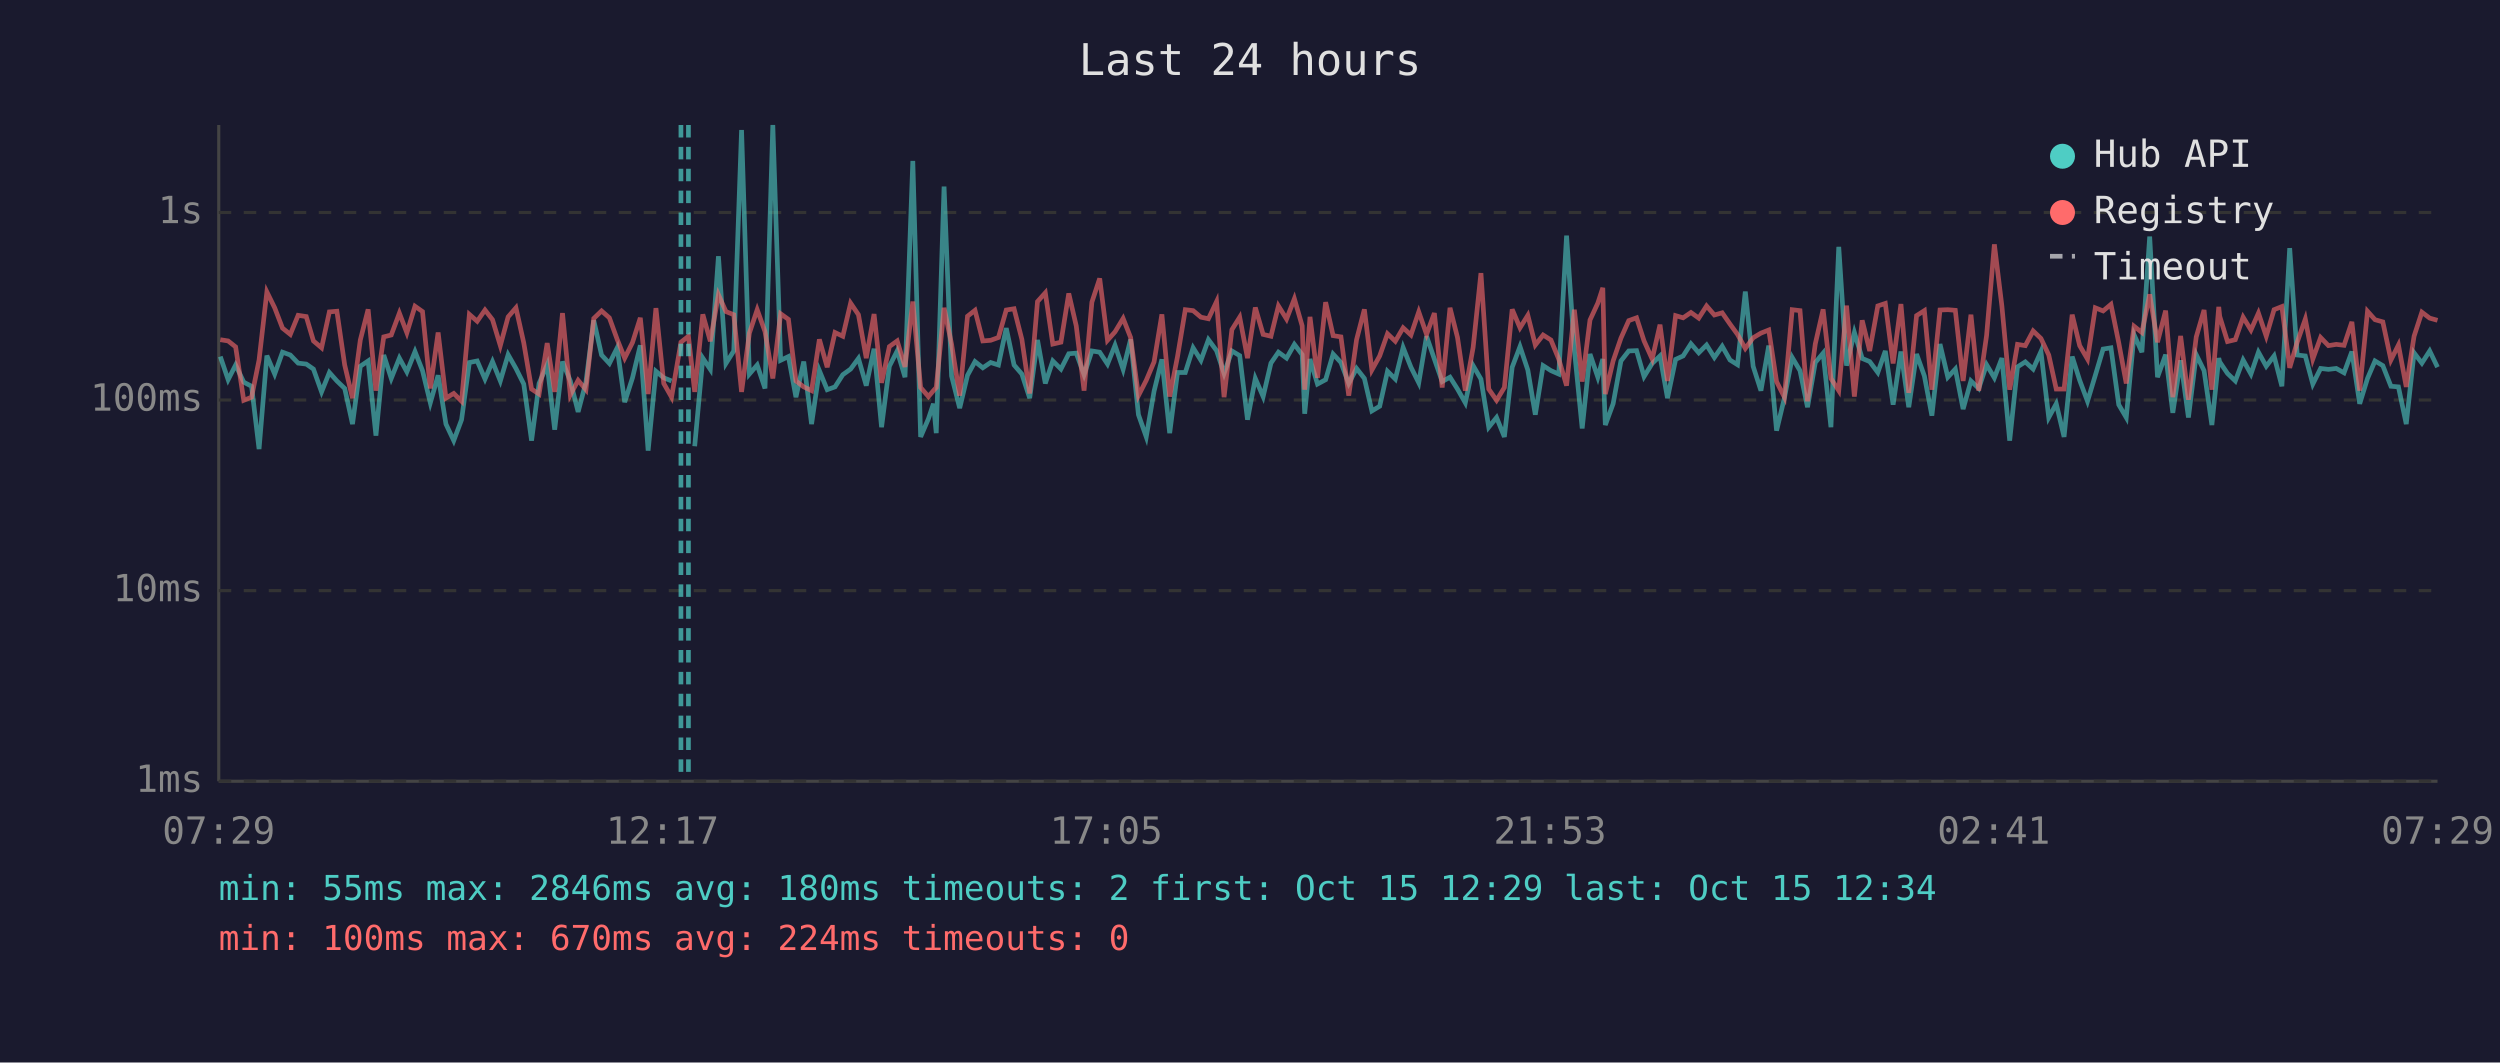
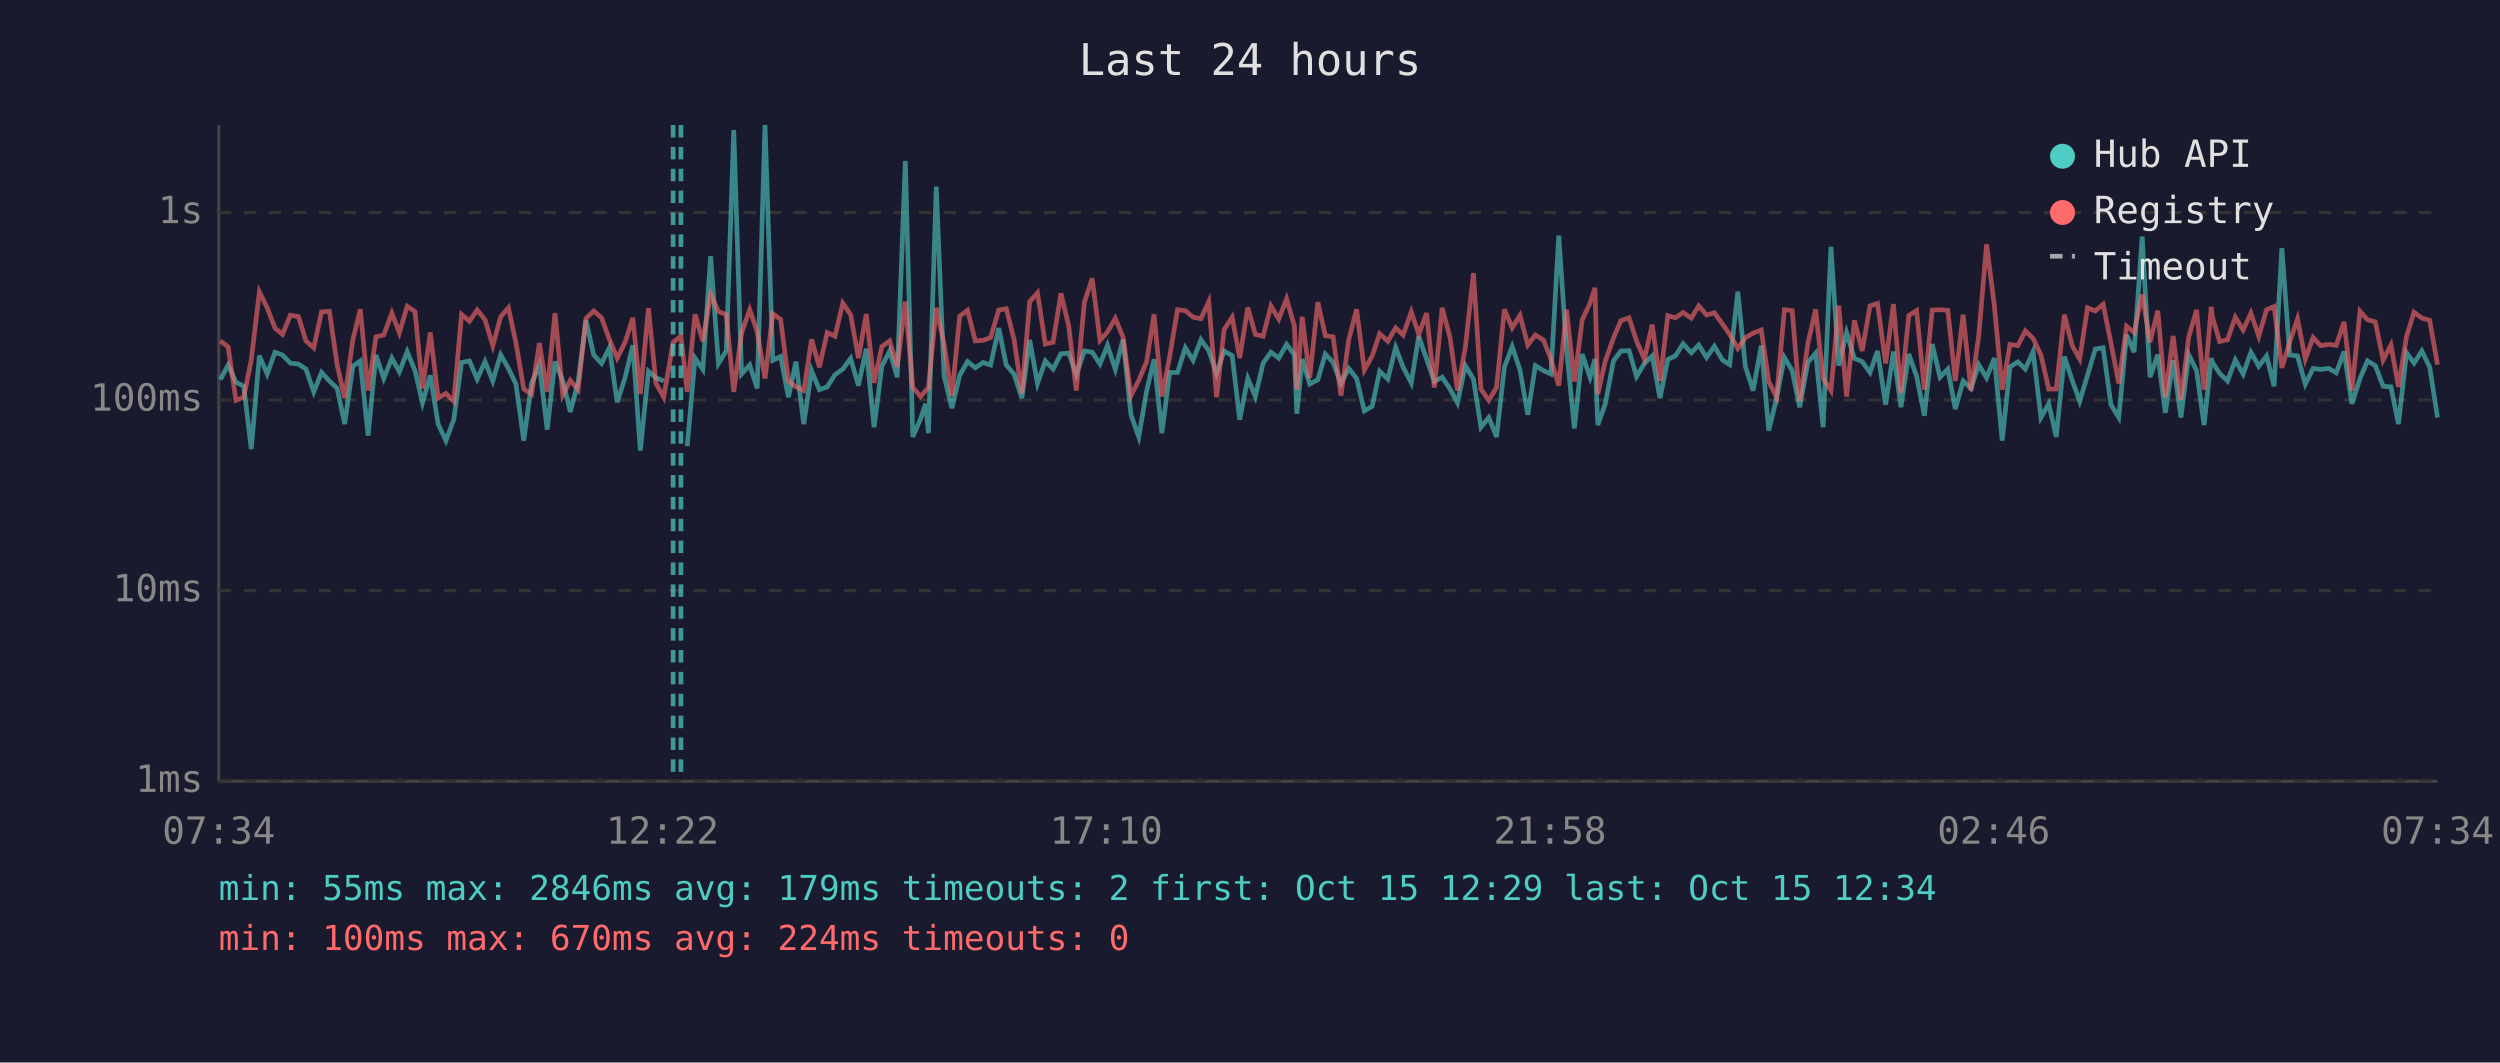
<svg xmlns="http://www.w3.org/2000/svg" viewBox="0 0 800 340" font-family="monospace" font-size="12">
  <rect width="800" height="340" fill="#1a1a2e" />
  <text x="400" y="24" fill="#e0e0e0" font-size="14" text-anchor="middle">Last 24 hours</text>
  <line x1="70" y1="40" x2="70" y2="250" stroke="#444" stroke-width="1" />
  <line x1="70" y1="250" x2="780" y2="250" stroke="#444" stroke-width="1" />
  <line x1="70" y1="250" x2="780" y2="250" stroke="#333" stroke-width="1" stroke-dasharray="4" />
  <text x="65" y="250" fill="#888" text-anchor="end" dominant-baseline="middle">1ms</text>
  <line x1="70" y1="189" x2="780" y2="189" stroke="#333" stroke-width="1" stroke-dasharray="4" />
  <text x="65" y="189" fill="#888" text-anchor="end" dominant-baseline="middle">10ms</text>
  <line x1="70" y1="128" x2="780" y2="128" stroke="#333" stroke-width="1" stroke-dasharray="4" />
  <text x="65" y="128" fill="#888" text-anchor="end" dominant-baseline="middle">100ms</text>
  <line x1="70" y1="68" x2="780" y2="68" stroke="#333" stroke-width="1" stroke-dasharray="4" />
  <text x="65" y="68" fill="#888" text-anchor="end" dominant-baseline="middle">1s</text>
-   <text x="70" y="270" fill="#888" text-anchor="middle">07:29</text>
-   <text x="212" y="270" fill="#888" text-anchor="middle">12:17</text>
-   <text x="354" y="270" fill="#888" text-anchor="middle">17:05</text>
-   <text x="496" y="270" fill="#888" text-anchor="middle">21:53</text>
-   <text x="638" y="270" fill="#888" text-anchor="middle">02:41</text>
-   <text x="780" y="270" fill="#888" text-anchor="middle">07:29</text>
-   <polyline points="70.5,114.1 73.0,121.5 75.4,116.8 78.0,122.3 80.5,123.6 82.9,143.7 85.4,113.8 87.9,119.7 90.4,112.7 92.9,113.6 95.4,116.2 98.0,116.5 100.3,118.1 102.9,125.4 105.4,119.2 107.8,121.9 110.3,124.3 112.8,135.7 115.3,117.2 117.8,115.5 120.3,139.4 122.8,113.6 125.2,121.1 127.8,114.6 130.2,119.0 132.8,112.5 135.2,118.6 137.7,128.9 140.2,120.1 142.7,135.7 145.2,141.0 147.7,134.3 150.2,116.0 152.7,115.5 155.2,121.3 157.6,115.7 160.1,121.9 162.6,113.5 165.1,117.9 167.6,122.9 170.1,141.0 172.5,122.7 175.1,116.7 177.5,137.5 180.0,115.7 182.5,121.9 185.0,131.8 187.5,122.3 190.0,102.5 192.5,113.6 195.0,116.3 197.5,111.3 199.9,128.7 202.4,120.9 204.9,110.5 207.4,144.2 209.9,118.8 212.4,120.9 214.9,121.9" fill="none" stroke="#4ecdc4" stroke-width="1.5" opacity="0.6" />
-   <polyline points="222.3,142.8 224.9,114.6 227.3,118.2 229.9,82.0 232.3,116.3 234.8,112.3 237.3,41.6 239.8,119.7 242.3,116.8 244.8,124.3 247.3,40.0 249.8,115.3 252.3,114.1 254.7,127.1 257.2,115.7 259.7,135.7 262.2,118.6 264.7,124.7 267.2,123.8 269.7,119.9 272.2,118.1 274.7,114.7 277.2,123.4 279.7,111.6 282.1,136.7 284.6,117.2 287.1,112.3 289.6,120.7 292.1,51.5 294.6,139.8 297.1,134.0 298.7,129.2 299.6,138.6 302.1,59.7 304.5,120.3 307.1,130.6 309.6,120.1 312.0,115.7 314.5,117.7 317.0,116.0 319.5,116.8 322.0,105.0 324.5,116.8 327.0,119.7 329.5,127.4 332.0,108.8 334.5,122.7 336.9,115.5 339.5,118.1 342.0,113.2 344.4,113.0 346.9,119.9 349.4,112.3 351.9,112.7 354.4,116.5 356.8,110.5 359.4,118.2 361.8,108.6 364.3,132.7 366.8,139.8 369.3,125.2 371.8,115.0 374.3,138.6 376.8,119.2 379.3,119.2 381.8,111.3 384.3,115.3 386.7,108.7 389.3,112.2 391.7,119.5 394.2,112.3 396.7,113.8 399.2,134.3 401.7,121.1 404.2,126.9 406.7,116.2 409.1,112.7 411.7,114.6 414.2,110.2 416.7,113.5 417.5,132.4 419.2,114.9 421.6,122.9 424.2,121.5 426.6,113.3 429.1,116.0 431.6,122.7 434.1,117.9 436.6,121.1 439.0,131.5 441.5,130.0 444.0,118.8 446.5,121.3 449.0,111.2 451.5,117.5 454.0,122.5 456.5,107.6 459.0,114.9 461.5,122.1 464.0,120.7 466.4,124.5 468.9,128.9 471.4,117.0 473.9,121.3 476.4,136.7 478.9,133.6 481.4,139.8 483.9,117.5 486.4,110.9 488.9,118.4 491.3,132.7 493.8,117.0 496.3,118.6 498.8,119.7 501.3,75.4 503.8,112.0 506.3,137.1 508.8,113.3 511.3,120.7 512.9,114.9 513.7,136.0 516.2,129.2 518.7,115.5 521.2,112.3 523.7,112.2 526.1,120.5 528.7,116.3 531.2,113.9 533.6,127.4 536.2,115.0 538.6,113.9 541.1,110.0 543.6,112.9 546.1,110.4 548.6,114.4 551.1,110.8 553.6,115.2 556.0,116.7 558.5,93.3 561.0,117.2 563.5,125.0 566.0,110.6 568.5,137.8 571.0,127.4 573.5,114.4 576.0,118.6 578.4,130.3 580.9,116.0 583.4,113.0 585.9,136.7 588.4,79.0 590.9,117.0 593.4,106.4 595.9,114.7 598.3,115.7 600.9,119.2 603.3,112.3 605.8,129.5 608.3,112.5 610.8,130.3 613.3,113.3 615.8,120.3 618.2,133.0 620.8,110.1 623.3,120.7 625.7,118.1 628.2,130.9 630.7,121.9 633.2,124.3 635.7,116.7 638.2,120.9 640.6,114.6 643.1,141.0 645.6,117.4 648.1,115.8 650.6,118.1 653.1,112.5 655.6,133.6 658.0,129.2 660.5,139.8 663.1,114.1 665.5,121.7 668.0,128.4 670.5,120.1 673.0,111.7 675.5,111.3 678.0,129.5 680.4,133.6 682.9,107.1 685.4,112.7 687.9,75.7 690.4,120.7 693.0,113.5 695.3,132.1 697.8,115.3 700.3,133.6 702.8,113.5 705.3,118.6 707.8,136.0 710.0,114.6 710.3,115.8 712.8,119.5 715.3,121.9 717.8,115.2 720.3,119.7 722.7,112.7 725.2,117.2 727.7,113.9 730.2,123.6 732.7,79.4 735.1,113.6 737.7,113.9 740.1,122.9 742.6,117.9 745.1,118.2 747.6,117.9 750.1,119.3 752.6,112.5 755.1,129.2 757.6,121.1 760.0,115.5 762.5,117.0 765.1,123.6 767.5,123.8 770.0,135.7 772.5,112.9 775.0,116.2 777.5,112.3 780.0,117.5" fill="none" stroke="#4ecdc4" stroke-width="1.5" opacity="0.6" />
-   <polyline points="70.5,108.7 73.0,109.1 75.4,111.0 78.0,128.1 80.5,127.1 82.9,115.2 85.4,93.4 87.9,98.5 90.4,105.0 92.9,107.0 95.4,100.9 98.0,101.3 100.3,109.1 102.9,111.3 105.4,99.8 107.8,99.6 110.3,116.8 112.8,127.4 115.3,108.8 117.8,99.0 120.3,125.0 122.8,107.8 125.2,107.2 127.8,100.2 130.2,106.5 132.8,98.0 135.2,99.7 137.7,124.3 140.2,106.4 142.7,127.4 145.2,125.9 147.7,128.4 150.2,100.6 152.7,102.8 155.2,99.2 157.6,102.3 160.1,110.6 162.6,101.4 165.1,98.5 167.6,109.7 170.1,124.5 172.5,126.1 175.1,109.8 177.5,125.4 180.0,100.2 182.5,126.4 185.0,121.7 187.5,124.7 190.0,101.9 192.5,99.5 195.0,101.7 197.5,108.6 199.9,114.6 202.4,109.6 204.9,101.7 207.4,126.1 209.9,98.6 212.4,122.7 214.9,127.1 217.9,109.5 220.3,107.6 222.3,125.4 224.9,100.6 227.3,109.2 229.9,94.3 232.3,99.7 234.8,100.7 237.3,125.4 239.8,106.6 242.3,99.1 244.8,106.1 247.3,121.1 249.8,100.4 252.3,102.2 254.7,121.9 257.2,123.8 259.7,125.0 262.2,108.6 264.7,117.5 267.2,106.4 269.7,107.6 272.2,97.0 274.7,100.7 277.2,114.6 279.7,100.5 282.1,122.5 284.6,110.9 287.1,109.1 289.6,117.4 292.1,96.5 294.6,124.0 297.1,126.9 298.7,125.0 299.6,124.0 302.1,98.5 304.5,110.1 307.1,126.6 309.6,101.2 312.0,99.3 314.5,109.1 317.0,108.9 319.5,108.0 322.0,99.2 324.5,98.8 327.0,108.6 329.5,125.9 332.0,96.5 334.5,93.7 336.9,110.1 339.5,109.5 342.0,93.9 344.4,104.3 346.9,125.0 349.4,96.7 351.9,89.1 354.4,108.9 356.8,106.2 359.4,101.9 361.8,108.0 364.3,126.6 366.8,121.7 369.3,115.8 371.8,100.6 374.3,126.9 376.8,114.1 379.3,99.1 381.8,99.4 384.3,101.5 386.7,102.0 389.3,96.5 391.7,127.1 394.2,105.5 396.7,101.5 399.2,114.6 401.7,98.4 404.2,107.0 406.7,107.6 409.1,97.9 411.7,102.1 414.2,95.6 416.7,104.3 417.5,124.7 419.2,101.4 421.6,120.9 424.2,96.7 426.6,107.4 429.1,107.8 431.6,126.6 434.1,108.7 436.6,99.0 439.0,118.4 441.5,113.9 444.0,106.8 446.5,109.2 449.0,104.9 451.5,107.2 454.0,99.8 456.5,107.0 459.0,100.2 461.5,124.0 464.0,98.5 466.4,108.0 468.9,125.0 471.4,111.2 473.9,87.4 476.4,124.5 478.9,128.1 481.4,124.0 483.9,99.0 486.4,104.9 488.9,100.9 491.3,110.4 493.8,107.2 496.3,108.8 498.8,114.9 501.3,123.4 503.8,99.1 506.3,122.1 508.8,102.4 511.3,97.0 512.9,92.1 513.7,126.1 516.2,115.5 518.7,108.2 521.2,102.6 523.7,101.7 526.1,109.1 528.7,114.9 531.2,103.9 533.6,121.9 536.2,101.0 538.6,101.7 541.1,100.0 543.6,101.8 546.1,97.9 548.6,100.8 551.1,100.1 553.6,103.7 556.0,107.0 558.5,111.5 561.0,108.1 563.5,106.6 566.0,105.6 568.5,122.1 571.0,127.1 573.5,99.1 576.0,99.4 578.4,128.4 580.9,110.0 583.4,99.0 585.9,121.1 588.4,125.0 590.9,97.8 593.4,126.9 595.9,102.5 598.3,112.3 600.9,97.9 603.3,97.1 605.8,116.3 608.3,97.3 610.8,125.7 613.3,101.0 615.8,99.4 618.2,124.7 620.8,99.2 623.3,99.1 625.7,99.3 628.2,121.9 630.7,100.7 633.2,125.0 635.7,107.4 638.2,78.2 640.6,97.9 643.1,124.7 645.6,110.2 648.1,110.6 650.6,105.9 653.1,108.3 655.6,113.6 658.0,124.5 660.5,124.5 663.1,100.7 665.5,110.6 668.0,114.9 670.5,98.5 673.0,99.5 675.5,97.4 678.0,109.7 680.4,122.7 682.9,104.4 685.4,106.4 687.9,94.2 690.4,109.5 693.0,99.4 695.3,127.1 697.8,107.5 700.3,127.9 702.8,107.8 705.3,99.2 707.8,124.7 710.0,98.2 710.3,101.2 712.8,109.3 715.3,108.7 717.8,101.5 720.3,105.6 722.7,100.2 725.2,107.6 727.7,99.1 730.2,98.1 732.7,117.7 735.1,109.5 737.7,102.1 740.1,114.9 742.6,108.0 745.1,110.6 747.6,110.2 750.1,110.5 752.6,103.0 755.1,125.0 757.6,99.6 760.0,102.3 762.5,103.0 765.1,115.2 767.5,110.4 770.0,123.8 772.5,107.6 775.0,99.9 777.5,101.8 780.0,102.5" fill="none" stroke="#ff6b6b" stroke-width="1.5" opacity="0.6" />
+   <text x="70" y="270" fill="#888" text-anchor="middle">07:34</text>
+   <text x="212" y="270" fill="#888" text-anchor="middle">12:22</text>
+   <text x="354" y="270" fill="#888" text-anchor="middle">17:10</text>
+   <text x="496" y="270" fill="#888" text-anchor="middle">21:58</text>
+   <text x="638" y="270" fill="#888" text-anchor="middle">02:46</text>
+   <text x="780" y="270" fill="#888" text-anchor="middle">07:34</text>
+   <polyline points="70.5,121.5 73.0,116.8 75.5,122.3 78.0,123.6 80.4,143.7 83.0,113.8 85.5,119.7 88.0,112.7 90.4,113.6 92.9,116.2 95.5,116.5 97.9,118.1 100.4,125.4 102.9,119.2 105.4,121.9 107.9,124.3 110.3,135.7 112.9,117.2 115.3,115.5 117.8,139.4 120.3,113.6 122.8,121.1 125.4,114.6 127.8,119.0 130.3,112.5 132.8,118.6 135.2,128.9 137.7,120.1 140.2,135.7 142.7,141.0 145.2,134.3 147.7,116.0 150.2,115.5 152.7,121.3 155.2,115.7 157.7,121.9 160.2,113.5 162.7,117.9 165.1,122.9 167.6,141.0 170.1,122.7 172.6,116.7 175.1,137.5 177.6,115.7 180.1,121.9 182.5,131.8 185.0,122.3 187.5,102.5 190.0,113.6 192.5,116.3 195.0,111.3 197.5,128.7 200.0,120.9 202.5,110.5 204.9,144.2 207.5,118.8 209.9,120.9 212.4,121.9" fill="none" stroke="#4ecdc4" stroke-width="1.5" opacity="0.6" />
+   <polyline points="219.9,142.8 222.4,114.6 224.9,118.2 227.4,82.0 229.9,116.3 232.4,112.3 234.8,41.6 237.3,119.7 239.9,116.8 242.3,124.3 244.8,40.0 247.3,115.3 249.8,114.1 252.3,127.1 254.7,115.7 257.2,135.7 259.7,118.6 262.2,124.7 264.7,123.8 267.2,119.9 269.7,118.1 272.2,114.7 274.7,123.4 277.2,111.6 279.7,136.7 282.2,117.2 284.7,112.3 287.1,120.7 289.7,51.5 292.1,139.8 294.6,134.0 296.2,129.2 297.1,138.6 299.6,59.7 302.1,120.3 304.6,130.6 307.1,120.1 309.6,115.7 312.1,117.7 314.6,116.0 317.0,116.8 319.6,105.0 322.0,116.8 324.5,119.7 327.0,127.4 329.5,108.8 332.0,122.7 334.5,115.5 337.0,118.1 339.5,113.2 342.0,113.0 344.4,119.9 347.0,112.3 349.5,112.7 352.0,116.5 354.4,110.5 356.9,118.2 359.4,108.6 361.9,132.7 364.4,139.8 366.9,125.2 369.3,115.0 371.8,138.6 374.3,119.2 376.8,119.2 379.3,111.3 381.8,115.3 384.3,108.7 386.8,112.2 389.3,119.5 391.7,112.3 394.3,113.8 396.7,134.3 399.3,121.1 401.7,126.9 404.2,116.2 406.7,112.7 409.2,114.6 411.7,110.2 414.2,113.5 415.0,132.4 416.7,114.9 419.1,122.9 421.7,121.5 424.1,113.3 426.6,116.0 429.1,122.7 431.6,117.9 434.1,121.1 436.6,131.5 439.1,130.0 441.5,118.8 444.1,121.3 446.6,111.2 449.0,117.5 451.6,122.5 454.0,107.6 456.5,114.9 459.0,122.1 461.5,120.7 464.0,124.5 466.4,128.9 468.9,117.0 471.5,121.3 473.9,136.7 476.4,133.6 478.9,139.8 481.4,117.5 483.9,110.9 486.4,118.4 488.9,132.7 491.3,117.0 493.9,118.6 496.3,119.7 498.8,75.4 501.3,112.0 503.8,137.1 506.3,113.3 508.8,120.7 510.4,114.9 511.3,136.0 513.7,129.2 516.3,115.5 518.7,112.3 521.3,112.2 523.7,120.5 526.2,116.3 528.7,113.9 531.2,127.4 533.7,115.0 536.1,113.9 538.6,110.0 541.2,112.9 543.6,110.4 546.1,114.4 548.6,110.8 551.2,115.2 553.5,116.7 556.1,93.3 558.5,117.2 561.0,125.0 563.6,110.6 566.0,137.8 568.5,127.4 571.0,114.4 573.5,118.6 575.9,130.3 578.5,116.0 581.0,113.0 583.4,136.7 585.9,79.0 588.4,117.0 590.9,106.4 593.4,114.7 595.9,115.7 598.4,119.2 600.8,112.3 603.4,129.5 605.9,112.5 608.3,130.3 610.8,113.3 613.3,120.3 615.8,133.0 618.3,110.1 620.8,120.7 623.3,118.1 625.7,130.9 628.2,121.9 630.7,124.3 633.2,116.7 635.7,120.9 638.2,114.6 640.7,141.0 643.2,117.4 645.7,115.8 648.1,118.1 650.6,112.5 653.1,133.6 655.6,129.2 658.0,139.8 660.6,114.1 663.1,121.7 665.5,128.4 668.0,120.1 670.5,111.7 673.0,111.3 675.5,129.5 678.0,133.6 680.5,107.1 682.9,112.7 685.5,75.7 688.0,120.7 690.5,113.5 692.9,132.1 695.4,115.3 697.9,133.6 700.4,113.5 702.9,118.6 705.3,136.0 707.6,114.6 707.9,115.8 710.3,119.5 712.8,121.9 715.3,115.2 717.8,119.7 720.3,112.7 722.8,117.2 725.3,113.9 727.7,123.6 730.2,79.4 732.7,113.6 735.2,113.9 737.7,122.9 740.2,117.9 742.6,118.2 745.2,117.9 747.6,119.3 750.1,112.5 752.6,129.2 755.2,121.1 757.6,115.5 760.1,117.0 762.6,123.6 765.1,123.8 767.5,135.7 770.1,112.9 772.5,116.2 775.0,112.3 777.5,117.5 780.0,133.6" fill="none" stroke="#4ecdc4" stroke-width="1.5" opacity="0.6" />
+   <polyline points="70.5,109.1 73.0,111.0 75.5,128.1 78.0,127.1 80.4,115.2 83.0,93.4 85.5,98.5 88.0,105.0 90.4,107.0 92.9,100.9 95.5,101.3 97.9,109.1 100.4,111.3 102.9,99.8 105.4,99.6 107.9,116.8 110.3,127.4 112.9,108.8 115.3,99.0 117.8,125.0 120.3,107.8 122.8,107.2 125.4,100.2 127.8,106.5 130.3,98.0 132.8,99.7 135.2,124.3 137.7,106.4 140.2,127.4 142.7,125.9 145.2,128.4 147.7,100.6 150.2,102.8 152.7,99.2 155.2,102.3 157.7,110.6 160.2,101.4 162.7,98.5 165.1,109.7 167.6,124.5 170.1,126.1 172.6,109.8 175.1,125.4 177.6,100.2 180.1,126.4 182.5,121.7 185.0,124.7 187.5,101.9 190.0,99.5 192.5,101.7 195.0,108.6 197.5,114.6 200.0,109.6 202.5,101.7 204.9,126.1 207.5,98.6 209.9,122.7 212.4,127.1 215.4,109.5 217.9,107.6 219.9,125.4 222.4,100.6 224.9,109.2 227.4,94.3 229.9,99.7 232.4,100.7 234.8,125.4 237.3,106.6 239.9,99.1 242.3,106.1 244.8,121.1 247.3,100.4 249.8,102.2 252.3,121.9 254.7,123.8 257.2,125.0 259.7,108.6 262.2,117.5 264.7,106.4 267.2,107.6 269.7,97.0 272.2,100.7 274.7,114.6 277.2,100.5 279.7,122.5 282.2,110.9 284.7,109.1 287.1,117.4 289.7,96.5 292.1,124.0 294.6,126.9 296.2,125.0 297.1,124.0 299.6,98.5 302.1,110.1 304.6,126.6 307.1,101.2 309.6,99.3 312.1,109.1 314.6,108.9 317.0,108.0 319.6,99.2 322.0,98.8 324.5,108.6 327.0,125.9 329.5,96.5 332.0,93.7 334.5,110.1 337.0,109.5 339.5,93.9 342.0,104.3 344.4,125.0 347.0,96.7 349.5,89.1 352.0,108.9 354.4,106.2 356.9,101.9 359.4,108.0 361.9,126.6 364.4,121.7 366.9,115.8 369.3,100.6 371.8,126.9 374.3,114.1 376.8,99.1 379.3,99.4 381.8,101.5 384.3,102.0 386.8,96.5 389.3,127.1 391.7,105.5 394.3,101.5 396.7,114.6 399.3,98.4 401.7,107.0 404.2,107.6 406.7,97.9 409.2,102.1 411.7,95.6 414.2,104.3 415.0,124.7 416.7,101.4 419.1,120.9 421.7,96.7 424.1,107.4 426.6,107.8 429.1,126.6 431.6,108.7 434.1,99.0 436.6,118.4 439.1,113.9 441.5,106.8 444.1,109.2 446.6,104.9 449.0,107.2 451.6,99.8 454.0,107.0 456.5,100.2 459.0,124.0 461.5,98.5 464.0,108.0 466.4,125.0 468.9,111.2 471.5,87.4 473.9,124.5 476.4,128.1 478.9,124.0 481.4,99.0 483.9,104.9 486.4,100.9 488.9,110.4 491.3,107.2 493.9,108.8 496.3,114.9 498.8,123.4 501.3,99.1 503.8,122.1 506.3,102.4 508.8,97.0 510.4,92.1 511.3,126.1 513.7,115.5 516.3,108.2 518.7,102.6 521.3,101.7 523.7,109.1 526.2,114.9 528.7,103.9 531.2,121.9 533.7,101.0 536.1,101.7 538.6,100.0 541.2,101.8 543.6,97.9 546.1,100.8 548.6,100.1 551.2,103.7 553.5,107.0 556.1,111.5 558.5,108.1 561.0,106.6 563.6,105.6 566.0,122.1 568.5,127.1 571.0,99.1 573.5,99.4 575.9,128.4 578.5,110.0 581.0,99.0 583.4,121.1 585.9,125.0 588.4,97.8 590.9,126.9 593.4,102.5 595.9,112.3 598.4,97.9 600.8,97.1 603.4,116.3 605.9,97.3 608.3,125.7 610.8,101.0 613.3,99.4 615.8,124.7 618.3,99.2 620.8,99.1 623.3,99.3 625.7,121.9 628.2,100.7 630.7,125.0 633.2,107.4 635.7,78.2 638.2,97.9 640.7,124.7 643.2,110.2 645.7,110.6 648.1,105.9 650.6,108.3 653.1,113.6 655.6,124.5 658.0,124.5 660.6,100.7 663.1,110.6 665.5,114.9 668.0,98.5 670.5,99.5 673.0,97.4 675.5,109.7 678.0,122.7 680.5,104.4 682.9,106.4 685.5,94.2 688.0,109.5 690.5,99.4 692.9,127.1 695.4,107.5 697.9,127.9 700.4,107.8 702.9,99.2 705.3,124.7 707.6,98.2 707.9,101.2 710.3,109.3 712.8,108.7 715.3,101.5 717.8,105.6 720.3,100.2 722.8,107.6 725.3,99.1 727.7,98.1 730.2,117.7 732.7,109.5 735.2,102.1 737.7,114.9 740.2,108.0 742.6,110.6 745.2,110.2 747.6,110.5 750.1,103.0 752.6,125.0 755.2,99.6 757.6,102.3 760.1,103.0 762.6,115.2 765.1,110.4 767.5,123.8 770.1,107.6 772.5,99.9 775.0,101.8 777.5,102.5 780.0,116.7" fill="none" stroke="#ff6b6b" stroke-width="1.5" opacity="0.6" />
+   <line x1="215.4" y1="40" x2="215.4" y2="250" stroke="#4ecdc4" stroke-width="1.5" stroke-dasharray="4,3" opacity="0.7" />
  <line x1="217.9" y1="40" x2="217.9" y2="250" stroke="#4ecdc4" stroke-width="1.5" stroke-dasharray="4,3" opacity="0.7" />
-   <line x1="220.3" y1="40" x2="220.3" y2="250" stroke="#4ecdc4" stroke-width="1.5" stroke-dasharray="4,3" opacity="0.7" />
  <circle cx="660" cy="50" r="4" fill="#4ecdc4" />
  <text x="670" y="50" fill="#e0e0e0" dominant-baseline="middle">Hub API</text>
  <circle cx="660" cy="68" r="4" fill="#ff6b6b" />
  <text x="670" y="68" fill="#e0e0e0" dominant-baseline="middle">Registry</text>
  <line x1="656" y1="82" x2="664" y2="82" stroke="#e0e0e0" stroke-width="1.5" stroke-dasharray="4,3" opacity="0.7" />
  <text x="670" y="86" fill="#e0e0e0" dominant-baseline="middle">Timeout</text>
-   <text x="70" y="288" fill="#4ecdc4" font-size="11">min: 55ms  max: 2846ms  avg: 180ms  timeouts: 2  first: Oct 15 12:29  last: Oct 15 12:34</text>
+   <text x="70" y="288" fill="#4ecdc4" font-size="11">min: 55ms  max: 2846ms  avg: 179ms  timeouts: 2  first: Oct 15 12:29  last: Oct 15 12:34</text>
  <text x="70" y="304" fill="#ff6b6b" font-size="11">min: 100ms  max: 670ms  avg: 224ms  timeouts: 0</text>
</svg>
